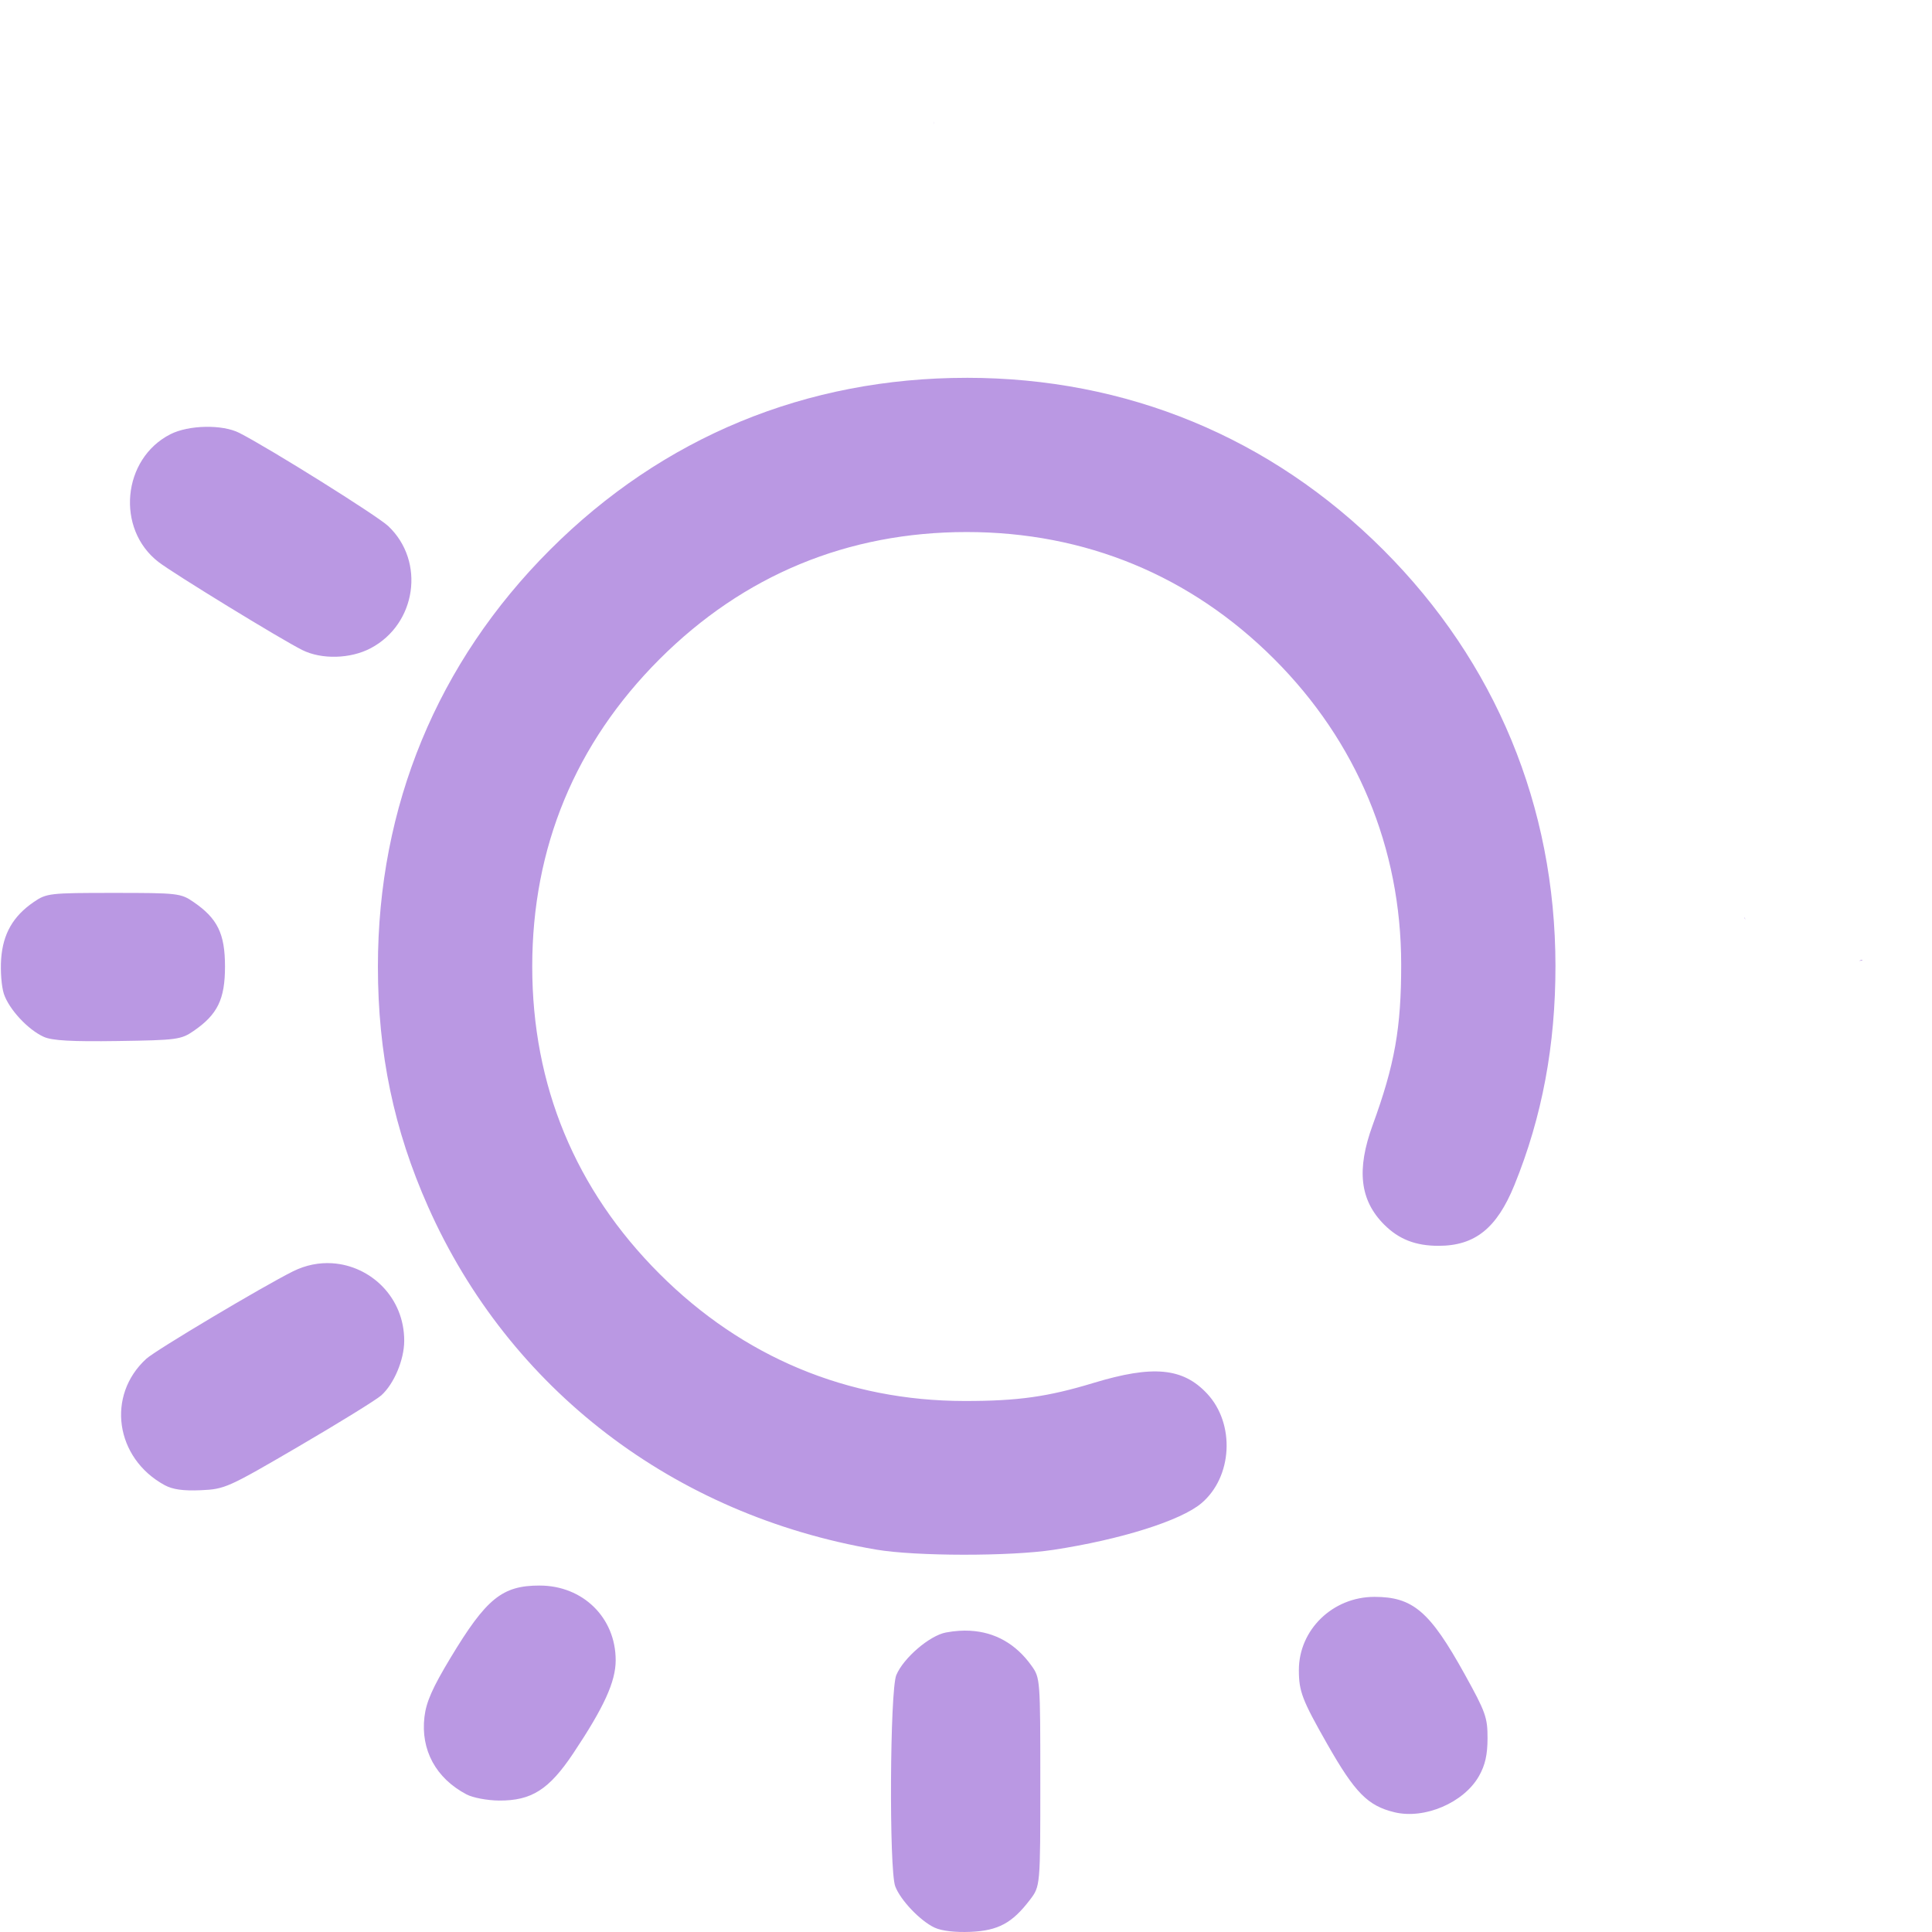
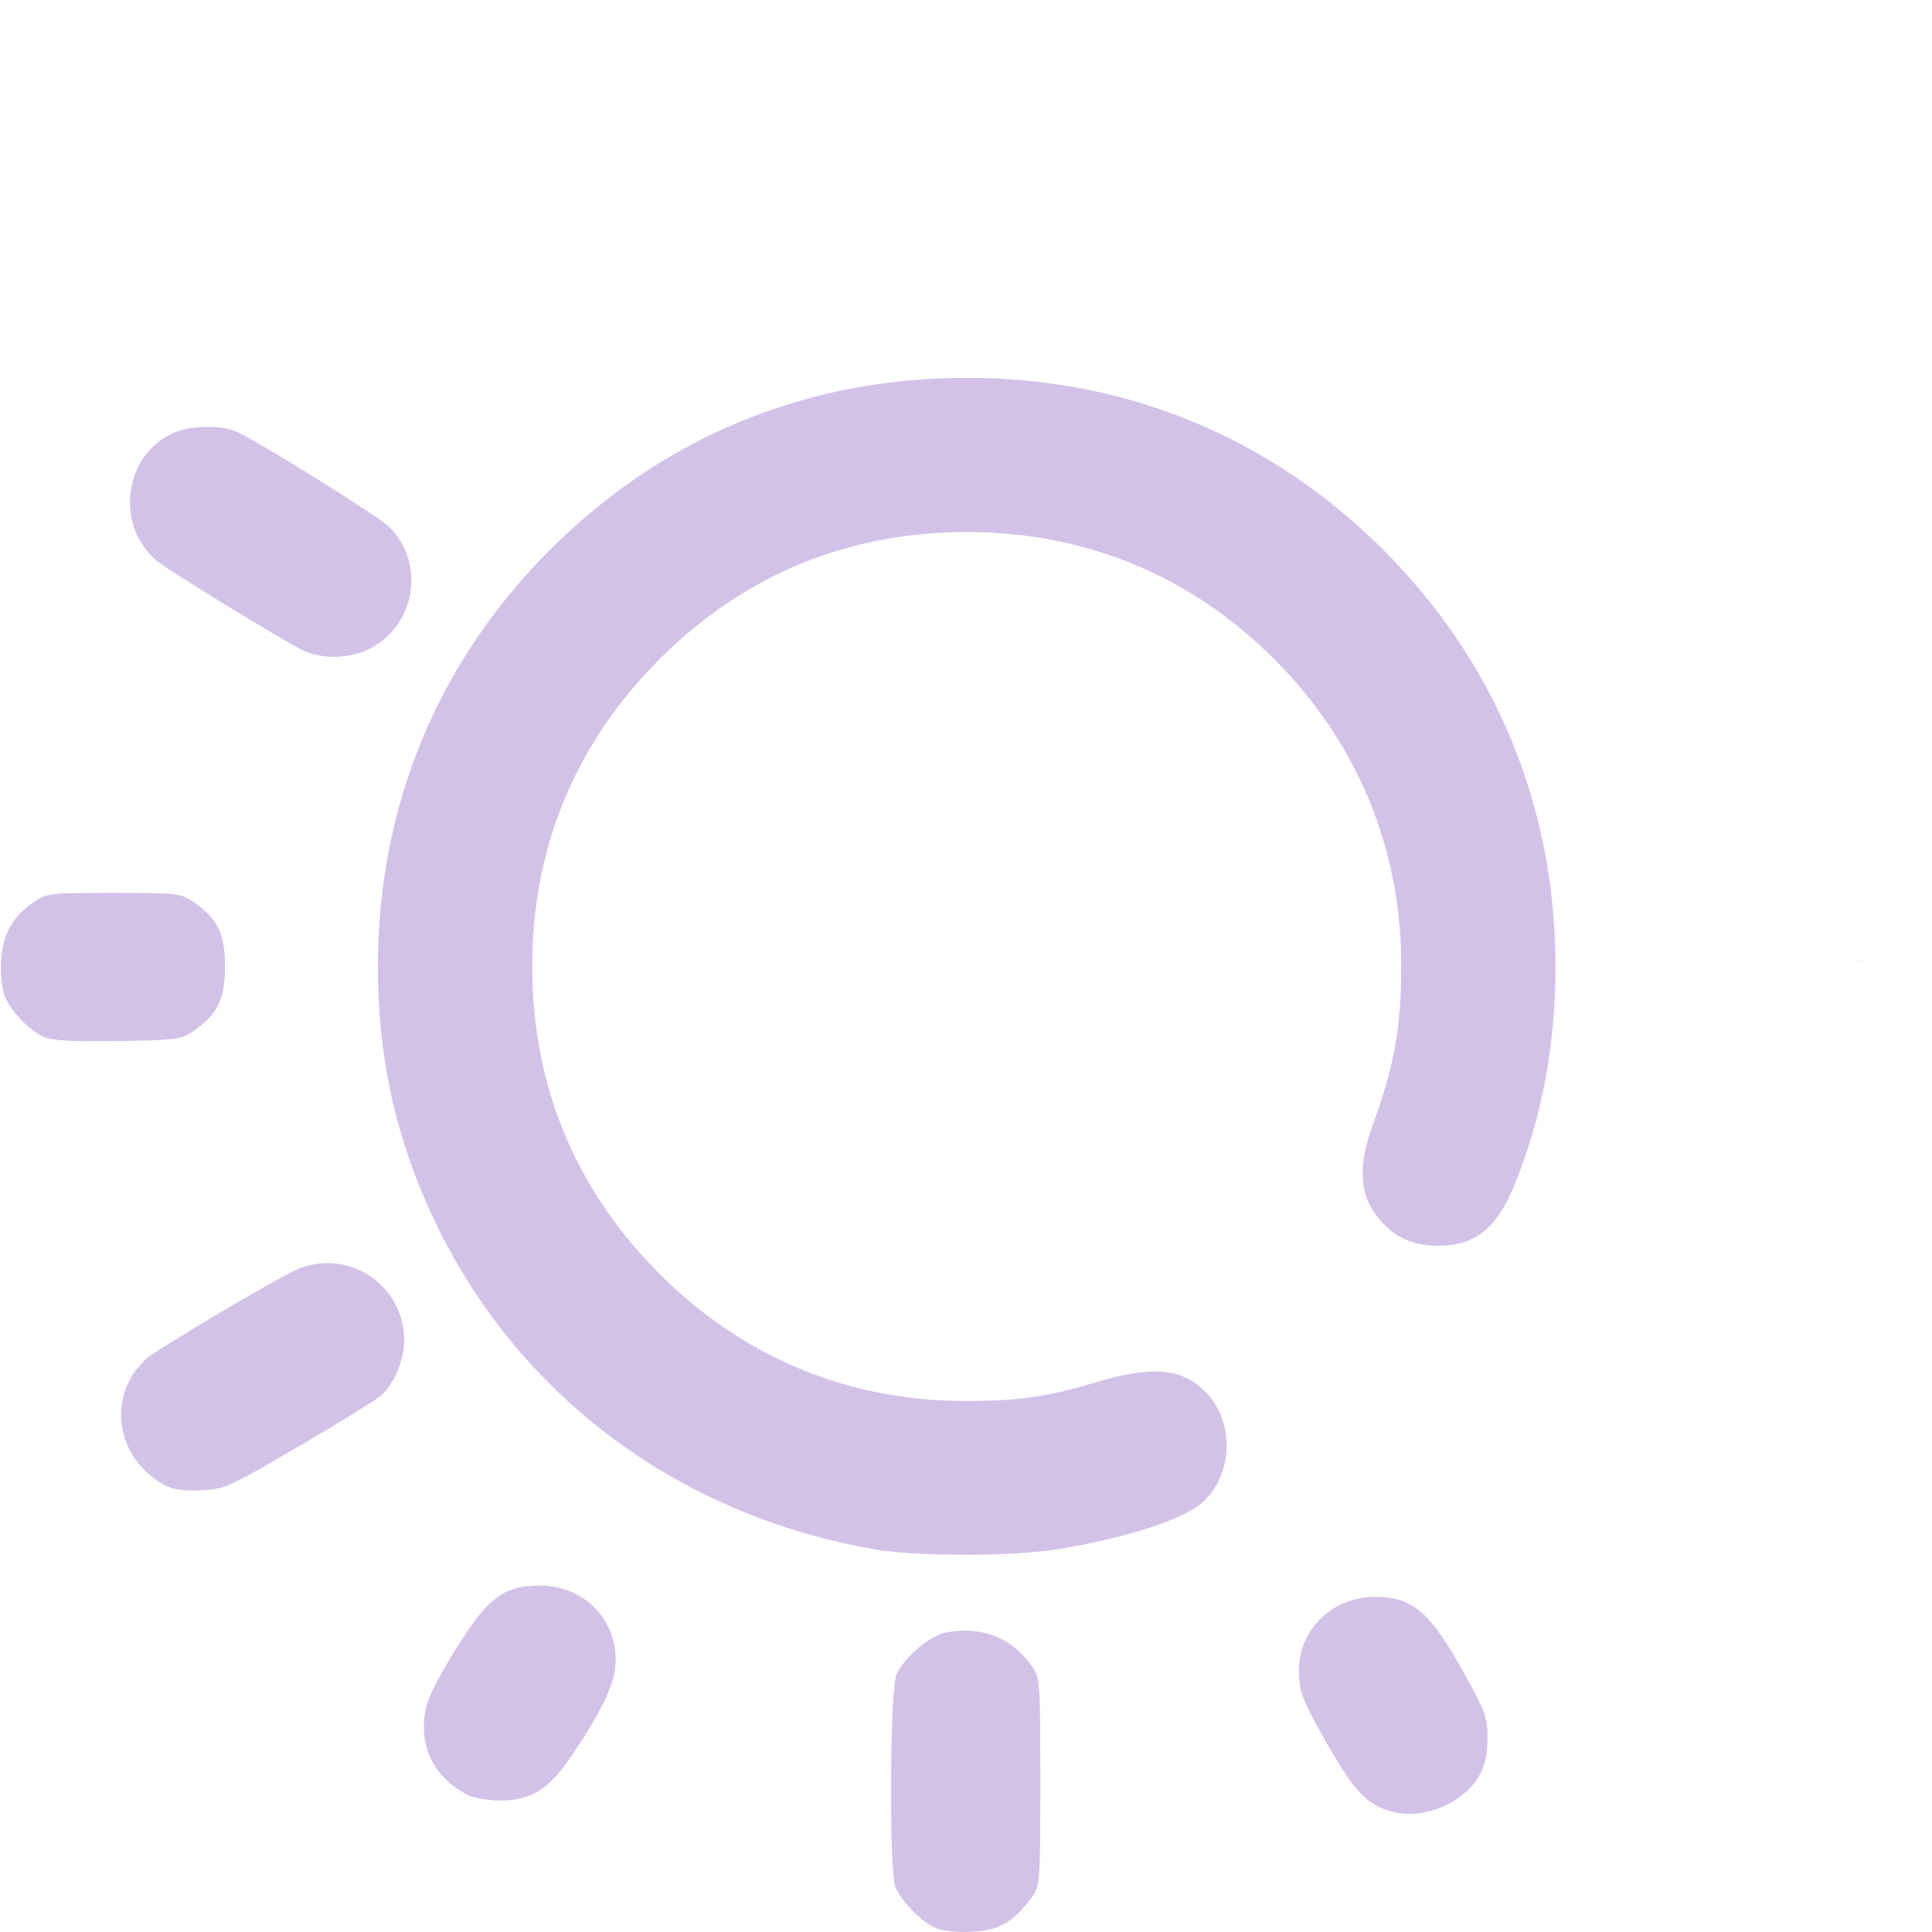
<svg xmlns="http://www.w3.org/2000/svg" xmlns:xlink="http://www.w3.org/1999/xlink" width="512" height="512" viewBox="0 0 135.467 135.467" version="1.1" id="svg1" xml:space="preserve">
  <defs id="defs1">
    <linearGradient id="linearGradient11">
-       <stop style="stop-color:#ba98e3;stop-opacity:1;" offset="0" id="stop11" />
-       <stop style="stop-color:#ba98e3;stop-opacity:1" offset="1" id="stop12" />
+       <stop style="stop-color:#d3c2e8;stop-opacity:1;" offset="0" id="stop11" />
+       <stop style="stop-color:#d3c2e8;stop-opacity:1" offset="1" id="stop12" />
    </linearGradient>
    <linearGradient xlink:href="#linearGradient11" id="linearGradient12" x1="32.192" y1="210.029" x2="133.183" y2="210.029" gradientUnits="userSpaceOnUse" />
  </defs>
  <g id="layer1" transform="matrix(0.9377842,0,0,0.9377842,-29.99041,-129.1272)">
    <path id="path11" style="fill:url(#linearGradient12);fill-opacity:1" d="m 101.792,146.775 c -0.01,0.072 -0.007,0.146 0.004,0.219 8.9e-4,-0.073 -4.5e-4,-0.146 -0.004,-0.219 z m 2.468,19.168 c -12,0 -22.724,4.426 -31.157,12.859 -8.423,8.423 -12.867,19.185 -12.867,31.157 0,6.497 1.192,12.202 3.754,17.964 6.063,13.637 18.363,23.05 33.497,25.633 2.954,0.504 10.017,0.513 13.264,0.017 5.024,-0.767 9.507,-2.178 11.051,-3.478 2.333,-1.963 2.544,-5.937 0.436,-8.197 -1.808,-1.938 -4.049,-2.151 -8.482,-0.807 -3.444,1.045 -5.679,1.358 -9.668,1.354 -8.733,-0.008 -16.564,-3.276 -22.801,-9.513 -6.289,-6.289 -9.512,-14.073 -9.512,-22.973 0,-8.9 3.223,-16.684 9.512,-22.973 6.289,-6.289 14.073,-9.512 22.973,-9.512 8.866,0 16.75,3.257 22.989,9.496 6.188,6.188 9.489,14.118 9.497,22.817 0.005,4.763 -0.483,7.513 -2.132,12.026 -1.222,3.346 -0.958,5.627 0.863,7.447 1.098,1.098 2.344,1.583 4.063,1.583 2.72,0 4.357,-1.311 5.671,-4.541 2.072,-5.092 3.077,-10.465 3.07,-16.411 -0.015,-11.911 -4.478,-22.69 -12.871,-31.083 -8.415,-8.415 -19.192,-12.866 -31.151,-12.866 z m -56.925,3.665 c -0.96,0.019 -1.932,0.206 -2.618,0.555 -3.599,1.836 -4.087,7.079 -0.889,9.549 1.122,0.866 9.148,5.782 10.75,6.583 1.444,0.722 3.602,0.666 5.118,-0.134 3.425,-1.808 4.099,-6.504 1.311,-9.133 -0.82,-0.773 -8.866,-5.808 -11.13,-6.965 -0.635,-0.324 -1.582,-0.474 -2.541,-0.455 z m -6.857,34.848 c -4.8,0 -5.016,0.025 -5.973,0.68 -1.549,1.061 -2.303,2.377 -2.439,4.255 -0.065,0.9 0.026,2.074 0.202,2.608 0.38,1.153 1.806,2.69 2.988,3.221 0.623,0.28 2.081,0.362 5.525,0.311 4.423,-0.065 4.732,-0.106 5.67,-0.749 1.796,-1.232 2.352,-2.372 2.352,-4.823 0,-2.452 -0.557,-3.592 -2.353,-4.823 -0.957,-0.656 -1.173,-0.68 -5.973,-0.68 z m 121.962,1.836 c -0.035,0.039 -0.023,0.019 0.015,0.126 0.005,0.015 0.011,0.031 0.017,0.046 -0.008,-0.057 -0.019,-0.115 -0.032,-0.172 z m 8.772,3.17 c -0.039,-1.5e-4 -0.125,0.027 -0.163,0.044 -0.023,0.011 -0.046,0.021 -0.067,0.031 0.017,-0.002 0.033,-0.004 0.049,-0.007 0.067,-0.009 0.157,0.007 0.196,-0.047 0.003,-0.004 0.005,-0.008 0.005,-0.011 v -5.5e-4 -5.5e-4 -5.5e-4 -5.5e-4 l -5.5e-4,-5.5e-4 v -5.5e-4 -5.5e-4 l -5.5e-4,-5.6e-4 -5.5e-4,-5.5e-4 v -5.5e-4 l -5.5e-4,-5.5e-4 -5.5e-4,-5.5e-4 -5.5e-4,-5.5e-4 -5.5e-4,-5.5e-4 h -5.6e-4 -5.5e-4 -5.5e-4 c -0.004,-0.002 -0.009,-0.002 -0.014,-0.002 z M 56.816,232.146 c -0.963,-0.06 -1.967,0.126 -2.932,0.607 -2.28,1.137 -10.257,5.89 -10.962,6.533 -3.008,2.742 -2.33,7.433 1.366,9.45 0.599,0.327 1.391,0.438 2.703,0.381 1.8,-0.079 2.021,-0.178 7.338,-3.285 3.015,-1.762 5.784,-3.473 6.154,-3.803 0.951,-0.849 1.713,-2.651 1.72,-4.067 0.017,-3.246 -2.499,-5.635 -5.387,-5.815 z M 72.326,256.244 c -2.799,0 -3.986,0.964 -6.666,5.413 -1.346,2.235 -1.812,3.291 -1.944,4.406 -0.293,2.478 0.855,4.592 3.15,5.8 0.467,0.246 1.554,0.451 2.425,0.457 2.431,0.017 3.741,-0.817 5.557,-3.539 2.3,-3.448 3.166,-5.35 3.166,-6.951 0,-3.182 -2.447,-5.585 -5.688,-5.585 z m 62.412,0.847 c -3.109,0 -5.642,2.457 -5.642,5.471 0,1.602 0.244,2.237 2.131,5.552 2.062,3.622 3.02,4.594 5.002,5.078 2.257,0.551 5.203,-0.707 6.335,-2.706 0.46,-0.813 0.635,-1.584 0.638,-2.819 0.004,-1.556 -0.14,-1.962 -1.712,-4.798 -2.601,-4.696 -3.867,-5.779 -6.753,-5.779 z m -30.229,2.532 c -0.267,-0.014 -0.541,-0.012 -0.821,0.006 -0.319,0.021 -0.647,0.062 -0.981,0.125 -1.222,0.229 -3.176,1.906 -3.711,3.184 -0.479,1.143 -0.547,14.557 -0.08,15.795 0.39,1.034 1.874,2.591 2.946,3.09 0.526,0.245 1.544,0.364 2.687,0.314 2.066,-0.09 3.111,-0.654 4.439,-2.395 0.775,-1.017 0.775,-1.017 0.775,-8.8 0,-7.689 -0.008,-7.794 -0.655,-8.7 -1.165,-1.634 -2.729,-2.519 -4.6,-2.618 z" />
  </g>
</svg>
